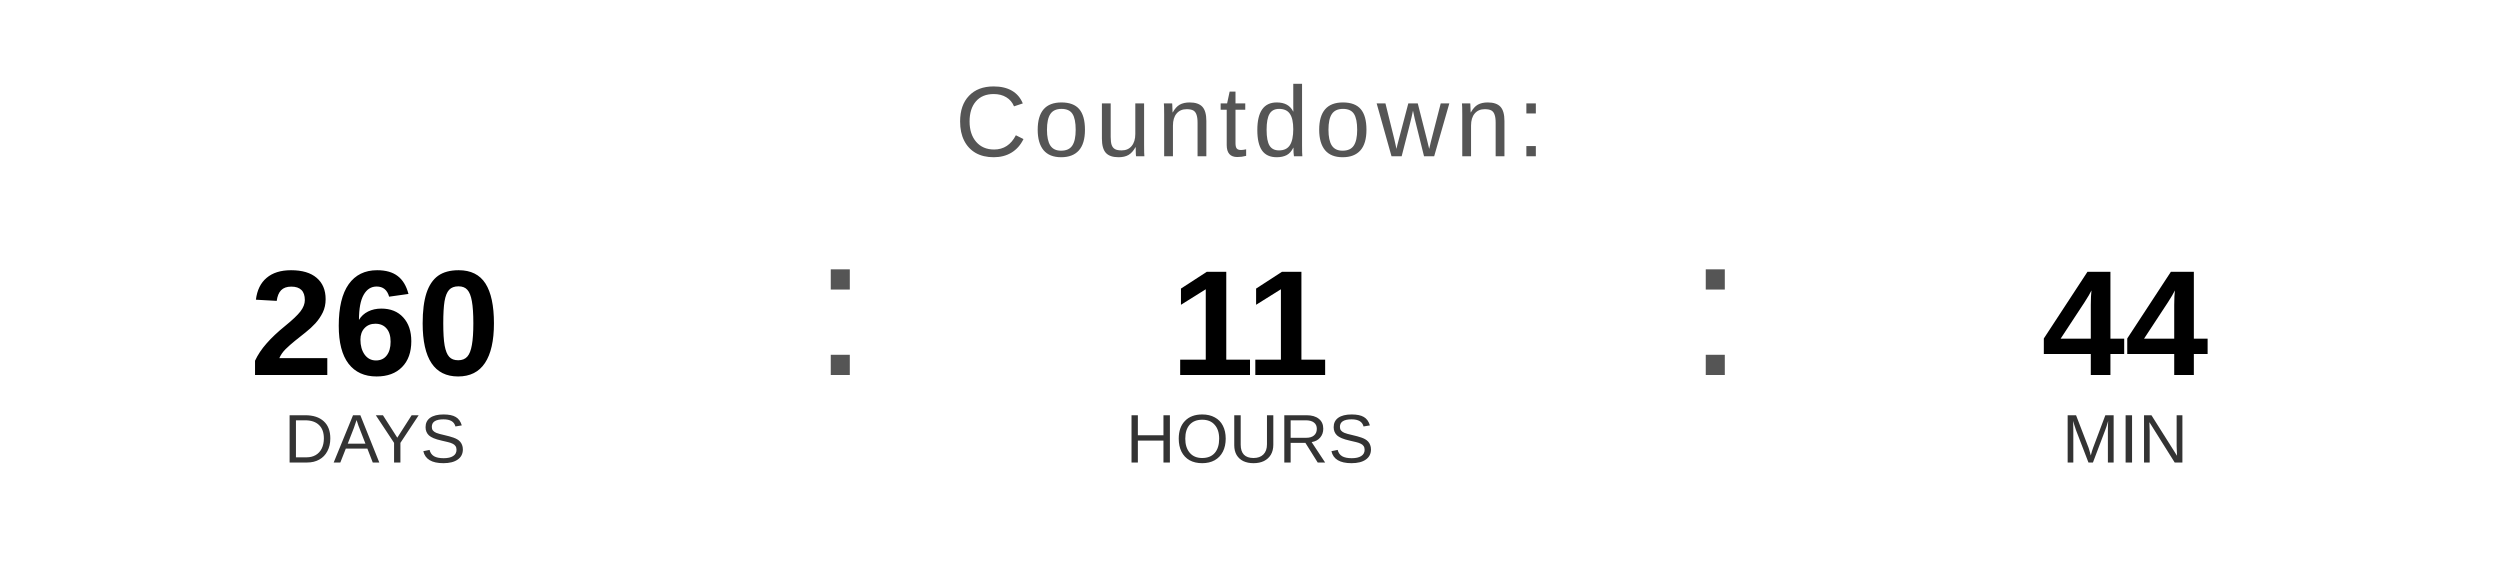
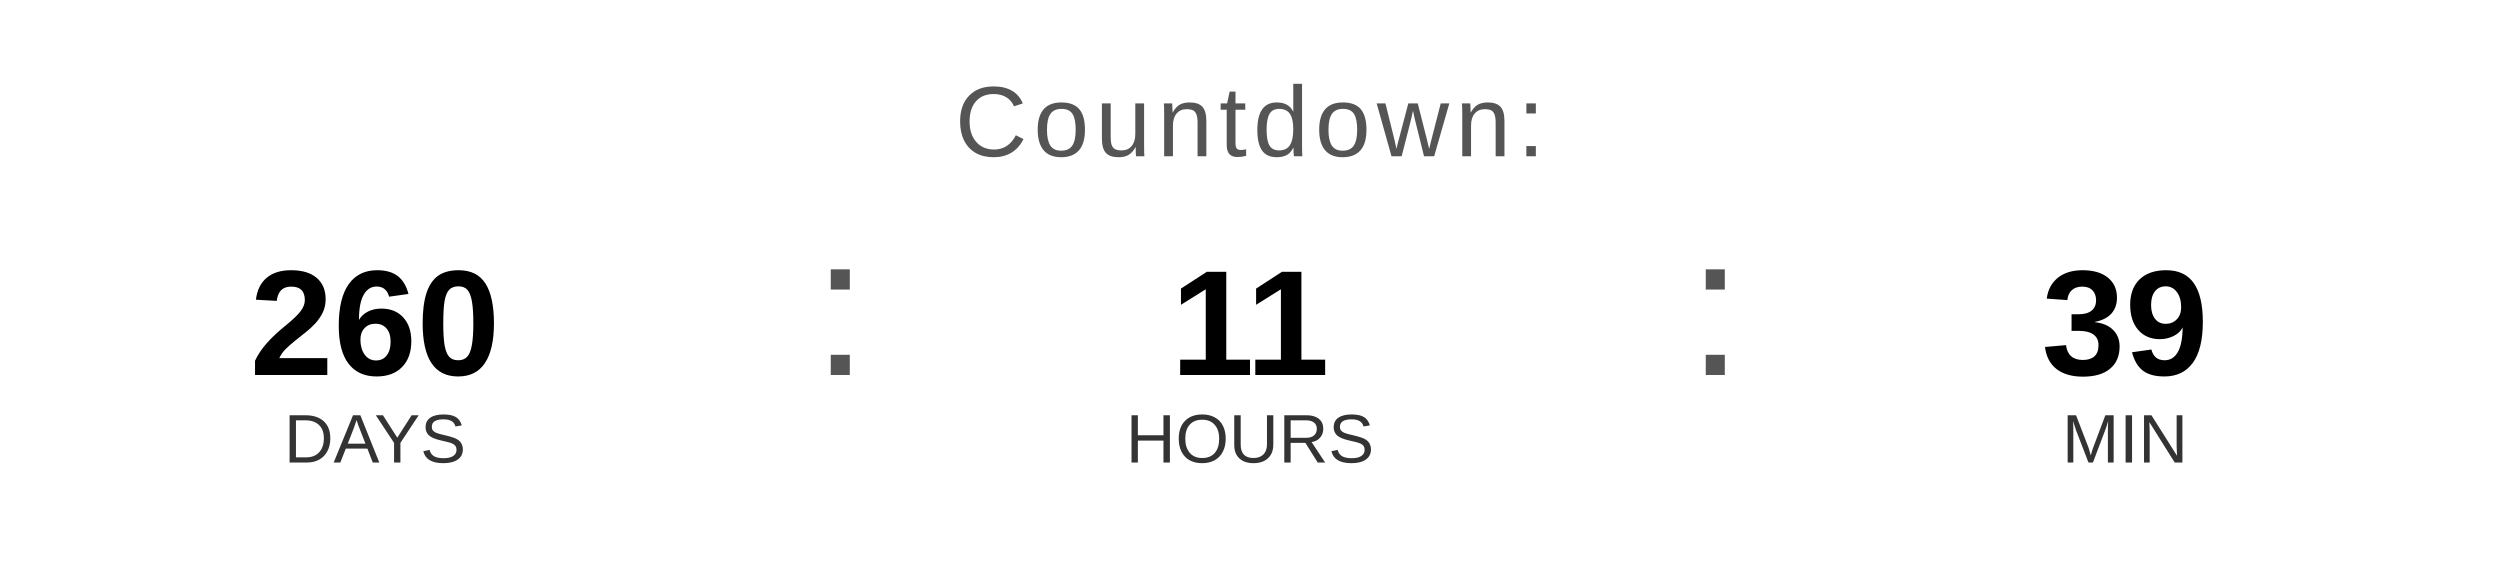
<svg xmlns="http://www.w3.org/2000/svg" width="400" height="90" viewBox="0 0 400 90">
  <text x="200" y="25" font-family="Arial, Helvetica, sans-serif" font-size="16" fill="#555555" text-anchor="middle" letter-spacing="1">
    Countdown:
  </text>
  <text x="60" y="60" font-family="Arial, Helvetica, sans-serif" font-size="24" font-weight="bold" fill="#000000" text-anchor="middle">260</text>
  <text x="60" y="74" font-family="Arial, Helvetica, sans-serif" font-size="11" fill="#333333" text-anchor="middle">DAYS</text>
  <text x="130" y="60" font-family="Arial, sans-serif" font-size="32" fill="#555555">:</text>
  <text x="200" y="60" font-family="Arial, Helvetica, sans-serif" font-size="24" font-weight="bold" fill="#000000" text-anchor="middle">11</text>
  <text x="200" y="74" font-family="Arial, Helvetica, sans-serif" font-size="11" fill="#333333" text-anchor="middle">HOURS</text>
  <text x="270" y="60" font-family="Arial, sans-serif" font-size="32" fill="#555555">:</text>
-   <text x="340" y="60" font-family="Arial, Helvetica, sans-serif" font-size="24" font-weight="bold" fill="#000000" text-anchor="middle">44</text>
+   <text x="340" y="60" font-family="Arial, Helvetica, sans-serif" font-size="24" font-weight="bold" fill="#000000" text-anchor="middle">39</text>
  <text x="340" y="74" font-family="Arial, Helvetica, sans-serif" font-size="11" fill="#333333" text-anchor="middle">MIN</text>
</svg>
